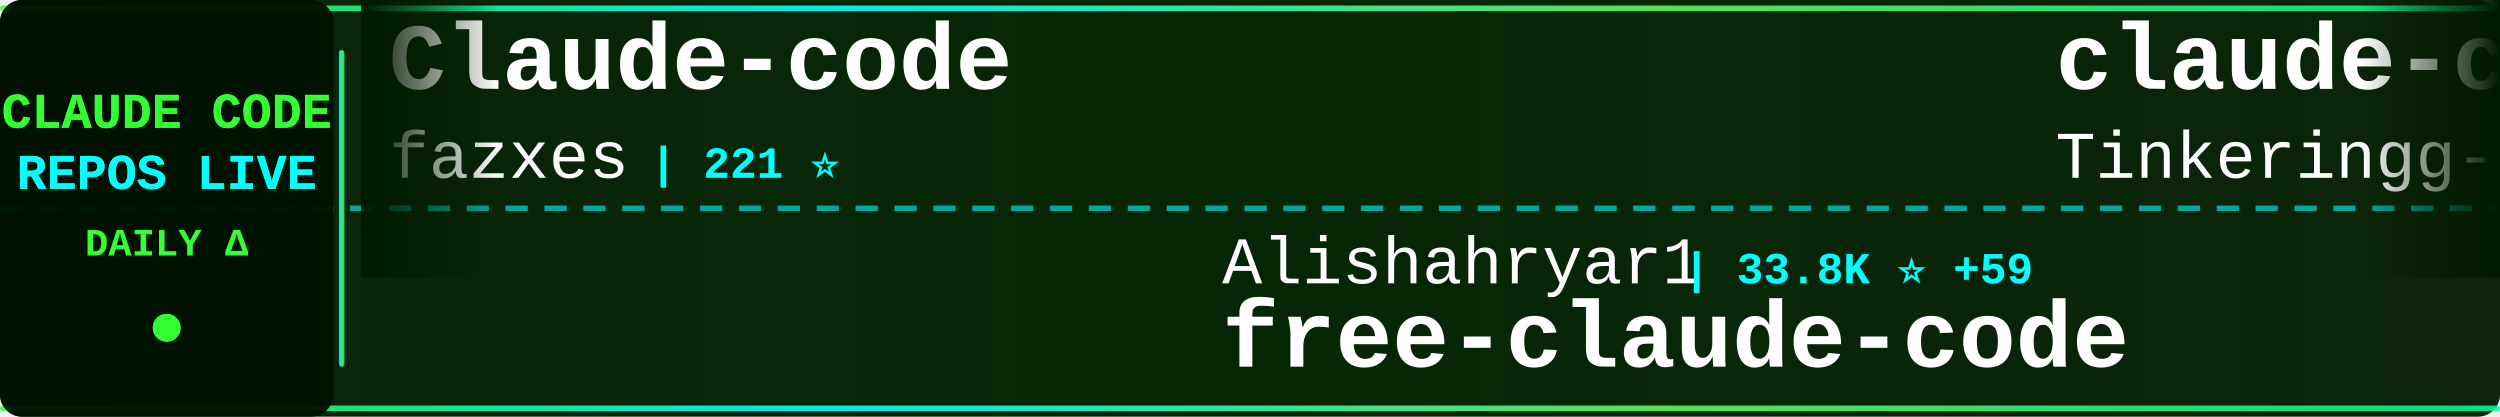
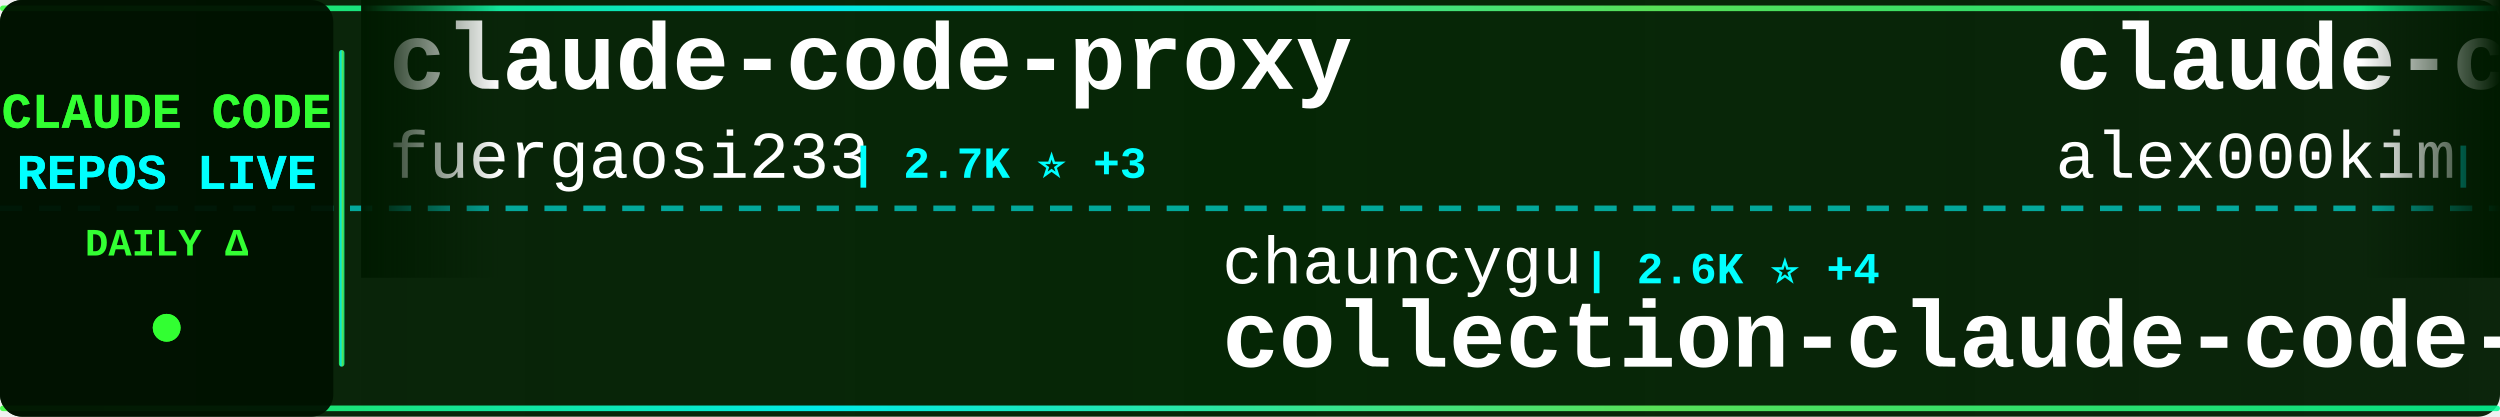
<svg xmlns="http://www.w3.org/2000/svg" width="900" height="150">
  <defs>
    <linearGradient id="tickerBg" x1="0%" y1="0%" x2="100%" y2="0%">
      <stop offset="0%" style="stop-color:#001a00;stop-opacity:0.95" />
      <stop offset="50%" style="stop-color:#002200;stop-opacity:0.98" />
      <stop offset="100%" style="stop-color:#001a00;stop-opacity:0.95" />
    </linearGradient>
    <linearGradient id="borderGrad" x1="0%" y1="0%" x2="100%" y2="0%">
      <stop offset="0%" style="stop-color:#33ff33;stop-opacity:0.85">
        <animate attributeName="stop-opacity" values="0.85;1;0.85" dur="2s" repeatCount="indefinite" />
      </stop>
      <stop offset="33%" style="stop-color:#00ffff;stop-opacity:0.9">
        <animate attributeName="stop-opacity" values="0.9;1;0.9" dur="2.2s" repeatCount="indefinite" />
      </stop>
      <stop offset="66%" style="stop-color:#66ff66;stop-opacity:0.85">
        <animate attributeName="stop-opacity" values="0.85;1;0.85" dur="1.8s" repeatCount="indefinite" />
      </stop>
      <stop offset="100%" style="stop-color:#00ff99;stop-opacity:0.85">
        <animate attributeName="stop-opacity" values="0.85;1;0.85" dur="2s" repeatCount="indefinite" />
      </stop>
    </linearGradient>
    <filter id="textGlow">
      <feGaussianBlur stdDeviation="0.1" result="coloredBlur" />
      <feMerge>
        <feMergeNode in="coloredBlur" />
        <feMergeNode in="SourceGraphic" />
      </feMerge>
    </filter>
    <filter id="metricGlow">
      <feGaussianBlur stdDeviation="0.2" result="coloredBlur" />
      <feMerge>
        <feMergeNode in="coloredBlur" />
        <feMergeNode in="SourceGraphic" />
      </feMerge>
    </filter>
    <linearGradient id="leftFade" x1="0%" y1="0%" x2="100%" y2="0%">
      <stop offset="0%" style="stop-color:#001a00;stop-opacity:1" />
      <stop offset="100%" style="stop-color:#001a00;stop-opacity:0" />
    </linearGradient>
    <linearGradient id="rightFade" x1="0%" y1="0%" x2="100%" y2="0%">
      <stop offset="0%" style="stop-color:#001a00;stop-opacity:0" />
      <stop offset="100%" style="stop-color:#001a00;stop-opacity:1" />
    </linearGradient>
  </defs>
  <rect width="900" height="150" fill="url(#tickerBg)" rx="8" />
  <rect x="0" y="2" width="900" height="2" fill="url(#borderGrad)" rx="1" />
  <rect x="0" y="146" width="900" height="2" fill="url(#borderGrad)" rx="1" />
  <line x1="0" y1="75" x2="900" y2="75" stroke="#00ffff" stroke-width="2" stroke-dasharray="8 6" opacity="0.6" />
  <rect x="0" y="0" width="120" height="150" fill="#001100" opacity="0.95" rx="8" />
  <text x="60" y="46" font-family="'Courier New', monospace" font-size="18" font-weight="bold" fill="#33ff33" text-anchor="middle" filter="url(#textGlow)">
    CLAUDE CODE
  </text>
  <text x="60" y="68" font-family="'Courier New', monospace" font-size="18" font-weight="bold" fill="#00ffff" text-anchor="middle" filter="url(#textGlow)">
    REPOS LIVE
  </text>
  <text x="60" y="92" font-family="'Courier New', monospace" font-size="14" font-weight="bold" fill="#33ff33" text-anchor="middle">
    DAILY Δ
  </text>
  <circle cx="60" cy="118" r="5" fill="#33ff33" filter="url(#metricGlow)">
    <animate attributeName="r" values="4;6;4" dur="1.5s" repeatCount="indefinite" />
    <animate attributeName="opacity" values="0.6;1;0.6" dur="1.5s" repeatCount="indefinite" />
  </circle>
  <rect x="122" y="18" width="2" height="114" fill="url(#borderGrad)" rx="1" />
  <clipPath id="tickerClip">
    <rect x="130" y="0" width="770" height="150" />
  </clipPath>
  <g clip-path="url(#tickerClip)">
    <g id="tickerItems">
      <animateTransform attributeName="transform" attributeType="XML" type="translate" from="0 0" to="-3000 0" dur="54s" repeatCount="indefinite" />
      <g transform="translate(0, 0)">
-         <text x="140" y="32" font-family="'Courier New', monospace" font-size="34" font-weight="bold" fill="#ffffff">Claude-code</text>
-         <text x="140" y="64" font-family="'Courier New', monospace" font-size="24" font-weight="normal" fill="#ffffff" opacity="1.0">fazxes</text>
-         <text x="234" y="64" font-family="'Courier New', monospace" font-size="16" font-weight="bold" fill="#00ffff"> | 221 ⭐</text>
+         <text x="140" y="32" font-family="'Courier New', monospace" font-size="34" font-weight="bold" fill="#ffffff">claude-code-proxy</text>
+         <text x="140" y="64" font-family="'Courier New', monospace" font-size="24" font-weight="normal" fill="#ffffff" opacity="1.0">fuergaosi233</text>
+         <text x="306" y="64" font-family="'Courier New', monospace" font-size="16" font-weight="bold" fill="#00ffff"> | 2.7K ⭐ +3</text>
      </g>
      <g transform="translate(300, 0)">
-         <text x="140" y="102" font-family="'Courier New', monospace" font-size="24" font-weight="normal" fill="#ffffff" opacity="1.0">Alishahryar1</text>
-         <text x="306" y="102" font-family="'Courier New', monospace" font-size="16" font-weight="bold" fill="#00ffff"> | 33.8K ⭐ +59</text>
-         <text x="140" y="132" font-family="'Courier New', monospace" font-size="34" font-weight="bold" fill="#ffffff">free-claude-code</text>
+         <text x="140" y="102" font-family="'Courier New', monospace" font-size="24" font-weight="normal" fill="#ffffff" opacity="1.0">chauncygu</text>
+         <text x="270" y="102" font-family="'Courier New', monospace" font-size="16" font-weight="bold" fill="#00ffff"> | 2.6K ⭐ +4</text>
+         <text x="140" y="132" font-family="'Courier New', monospace" font-size="34" font-weight="bold" fill="#ffffff">collection-claude-code-s...</text>
      </g>
      <g transform="translate(600, 0)">
        <text x="140" y="32" font-family="'Courier New', monospace" font-size="34" font-weight="bold" fill="#ffffff">claude-code</text>
-         <text x="140" y="64" font-family="'Courier New', monospace" font-size="24" font-weight="normal" fill="#ffffff" opacity="1.0">Tinkeringg-Lab</text>
-         <text x="330" y="64" font-family="'Courier New', monospace" font-size="16" font-weight="bold" fill="#00ffff"> | 205 ⭐</text>
+         <text x="140" y="64" font-family="'Courier New', monospace" font-size="24" font-weight="normal" fill="#ffffff" opacity="1.0">alex000kim</text>
+         <text x="282" y="64" font-family="'Courier New', monospace" font-size="16" font-weight="bold" fill="#00ffff"> | 227 ⭐</text>
      </g>
      <g transform="translate(900, 0)">
-         <text x="140" y="102" font-family="'Courier New', monospace" font-size="24" font-weight="normal" fill="#ffffff" opacity="1.0">sugyan</text>
-         <text x="234" y="102" font-family="'Courier New', monospace" font-size="16" font-weight="bold" fill="#00ffff"> | 1.1K ⭐</text>
-         <text x="140" y="132" font-family="'Courier New', monospace" font-size="34" font-weight="bold" fill="#ffffff">claude-code-webui</text>
+         <text x="140" y="102" font-family="'Courier New', monospace" font-size="24" font-weight="normal" fill="#ffffff" opacity="1.0">nicedreamzapp</text>
+         <text x="318" y="102" font-family="'Courier New', monospace" font-size="16" font-weight="bold" fill="#00ffff"> | 2.7K ⭐ +2</text>
+         <text x="140" y="132" font-family="'Courier New', monospace" font-size="34" font-weight="bold" fill="#ffffff">claude-code-local</text>
      </g>
      <g transform="translate(1200, 0)">
-         <text x="140" y="32" font-family="'Courier New', monospace" font-size="34" font-weight="bold" fill="#ffffff">sc-claude-code-files</text>
-         <text x="140" y="64" font-family="'Courier New', monospace" font-size="24" font-weight="normal" fill="#ffffff" opacity="1.0">https-deeplearning-ai</text>
-         <text x="414" y="64" font-family="'Courier New', monospace" font-size="16" font-weight="bold" fill="#00ffff"> | 525 ⭐</text>
+         <text x="140" y="32" font-family="'Courier New', monospace" font-size="34" font-weight="bold" fill="#ffffff">claude-code</text>
+         <text x="140" y="64" font-family="'Courier New', monospace" font-size="24" font-weight="normal" fill="#ffffff" opacity="1.0">lowcortisolprogrammer</text>
+         <text x="414" y="64" font-family="'Courier New', monospace" font-size="16" font-weight="bold" fill="#00ffff"> | 172 ⭐</text>
      </g>
      <g transform="translate(1500, 0)">
-         <text x="140" y="102" font-family="'Courier New', monospace" font-size="24" font-weight="normal" fill="#ffffff" opacity="1.0">ponponon</text>
-         <text x="258" y="102" font-family="'Courier New', monospace" font-size="16" font-weight="bold" fill="#00ffff"> | 2.3K ⭐ +1</text>
-         <text x="140" y="132" font-family="'Courier New', monospace" font-size="34" font-weight="bold" fill="#ffffff">claude_code_src</text>
+         <text x="140" y="102" font-family="'Courier New', monospace" font-size="24" font-weight="normal" fill="#ffffff" opacity="1.0">Cranot</text>
+         <text x="234" y="102" font-family="'Courier New', monospace" font-size="16" font-weight="bold" fill="#00ffff"> | 2.8K ⭐ +2</text>
+         <text x="140" y="132" font-family="'Courier New', monospace" font-size="34" font-weight="bold" fill="#ffffff">claude-code-guide</text>
      </g>
      <g transform="translate(1800, 0)">
-         <text x="140" y="32" font-family="'Courier New', monospace" font-size="34" font-weight="bold" fill="#ffffff">claude-code-infrastructu...</text>
-         <text x="140" y="64" font-family="'Courier New', monospace" font-size="24" font-weight="normal" fill="#ffffff" opacity="1.0">diet103</text>
-         <text x="246" y="64" font-family="'Courier New', monospace" font-size="16" font-weight="bold" fill="#00ffff"> | 9.7K ⭐</text>
+         <text x="140" y="32" font-family="'Courier New', monospace" font-size="34" font-weight="bold" fill="#ffffff">claude-code-templates</text>
+         <text x="140" y="64" font-family="'Courier New', monospace" font-size="24" font-weight="normal" fill="#ffffff" opacity="1.0">davila7</text>
+         <text x="246" y="64" font-family="'Courier New', monospace" font-size="16" font-weight="bold" fill="#00ffff"> | 28.0K ⭐ +18</text>
      </g>
      <g transform="translate(2100, 0)">
-         <text x="140" y="102" font-family="'Courier New', monospace" font-size="24" font-weight="normal" fill="#ffffff" opacity="1.0">centminmod</text>
-         <text x="282" y="102" font-family="'Courier New', monospace" font-size="16" font-weight="bold" fill="#00ffff"> | 2.4K ⭐ +1</text>
-         <text x="140" y="132" font-family="'Courier New', monospace" font-size="34" font-weight="bold" fill="#ffffff">my-claude-code-setup</text>
+         <text x="140" y="102" font-family="'Courier New', monospace" font-size="24" font-weight="normal" fill="#ffffff" opacity="1.0">AICoderTudou</text>
+         <text x="306" y="102" font-family="'Courier New', monospace" font-size="16" font-weight="bold" fill="#00ffff"> | 500 ⭐</text>
+         <text x="140" y="132" font-family="'Courier New', monospace" font-size="34" font-weight="bold" fill="#ffffff">claude-code-tudou</text>
      </g>
      <g transform="translate(2400, 0)">
-         <text x="140" y="32" font-family="'Courier New', monospace" font-size="34" font-weight="bold" fill="#ffffff">Claude-Code-Source-Study</text>
-         <text x="140" y="64" font-family="'Courier New', monospace" font-size="24" font-weight="normal" fill="#ffffff" opacity="1.0">luyao618</text>
-         <text x="258" y="64" font-family="'Courier New', monospace" font-size="16" font-weight="bold" fill="#00ffff"> | 1.5K ⭐ +2</text>
+         <text x="140" y="32" font-family="'Courier New', monospace" font-size="34" font-weight="bold" fill="#ffffff">claude-code-rev</text>
+         <text x="140" y="64" font-family="'Courier New', monospace" font-size="24" font-weight="normal" fill="#ffffff" opacity="1.0">oboard</text>
+         <text x="234" y="64" font-family="'Courier New', monospace" font-size="16" font-weight="bold" fill="#00ffff"> | 3.2K ⭐</text>
      </g>
      <g transform="translate(2700, 0)">
-         <text x="140" y="102" font-family="'Courier New', monospace" font-size="24" font-weight="normal" fill="#ffffff" opacity="1.0">disler</text>
-         <text x="234" y="102" font-family="'Courier New', monospace" font-size="16" font-weight="bold" fill="#00ffff"> | 1.4K ⭐ +2</text>
-         <text x="140" y="132" font-family="'Courier New', monospace" font-size="34" font-weight="bold" fill="#ffffff">pi-vs-claude-code</text>
+         <text x="140" y="102" font-family="'Courier New', monospace" font-size="24" font-weight="normal" fill="#ffffff" opacity="1.0">FlorianBruniaux</text>
+         <text x="342" y="102" font-family="'Courier New', monospace" font-size="16" font-weight="bold" fill="#00ffff"> | 4.9K ⭐ +7</text>
+         <text x="140" y="132" font-family="'Courier New', monospace" font-size="34" font-weight="bold" fill="#ffffff">claude-code-ultimate-gui...</text>
      </g>
      <g transform="translate(3000, 0)">
-         <text x="140" y="32" font-family="'Courier New', monospace" font-size="34" font-weight="bold" fill="#ffffff">Claude-code</text>
-         <text x="140" y="64" font-family="'Courier New', monospace" font-size="24" font-weight="normal" fill="#ffffff" opacity="1.0">fazxes</text>
-         <text x="234" y="64" font-family="'Courier New', monospace" font-size="16" font-weight="bold" fill="#00ffff"> | 221 ⭐</text>
+         <text x="140" y="32" font-family="'Courier New', monospace" font-size="34" font-weight="bold" fill="#ffffff">claude-code-proxy</text>
+         <text x="140" y="64" font-family="'Courier New', monospace" font-size="24" font-weight="normal" fill="#ffffff" opacity="1.0">fuergaosi233</text>
+         <text x="306" y="64" font-family="'Courier New', monospace" font-size="16" font-weight="bold" fill="#00ffff"> | 2.7K ⭐ +3</text>
      </g>
      <g transform="translate(3300, 0)">
-         <text x="140" y="102" font-family="'Courier New', monospace" font-size="24" font-weight="normal" fill="#ffffff" opacity="1.0">Alishahryar1</text>
-         <text x="306" y="102" font-family="'Courier New', monospace" font-size="16" font-weight="bold" fill="#00ffff"> | 33.8K ⭐ +59</text>
-         <text x="140" y="132" font-family="'Courier New', monospace" font-size="34" font-weight="bold" fill="#ffffff">free-claude-code</text>
+         <text x="140" y="102" font-family="'Courier New', monospace" font-size="24" font-weight="normal" fill="#ffffff" opacity="1.0">chauncygu</text>
+         <text x="270" y="102" font-family="'Courier New', monospace" font-size="16" font-weight="bold" fill="#00ffff"> | 2.6K ⭐ +4</text>
+         <text x="140" y="132" font-family="'Courier New', monospace" font-size="34" font-weight="bold" fill="#ffffff">collection-claude-code-s...</text>
      </g>
      <g transform="translate(3600, 0)">
        <text x="140" y="32" font-family="'Courier New', monospace" font-size="34" font-weight="bold" fill="#ffffff">claude-code</text>
-         <text x="140" y="64" font-family="'Courier New', monospace" font-size="24" font-weight="normal" fill="#ffffff" opacity="1.0">Tinkeringg-Lab</text>
-         <text x="330" y="64" font-family="'Courier New', monospace" font-size="16" font-weight="bold" fill="#00ffff"> | 205 ⭐</text>
+         <text x="140" y="64" font-family="'Courier New', monospace" font-size="24" font-weight="normal" fill="#ffffff" opacity="1.0">alex000kim</text>
+         <text x="282" y="64" font-family="'Courier New', monospace" font-size="16" font-weight="bold" fill="#00ffff"> | 227 ⭐</text>
      </g>
      <g transform="translate(3900, 0)">
-         <text x="140" y="102" font-family="'Courier New', monospace" font-size="24" font-weight="normal" fill="#ffffff" opacity="1.0">sugyan</text>
-         <text x="234" y="102" font-family="'Courier New', monospace" font-size="16" font-weight="bold" fill="#00ffff"> | 1.1K ⭐</text>
-         <text x="140" y="132" font-family="'Courier New', monospace" font-size="34" font-weight="bold" fill="#ffffff">claude-code-webui</text>
+         <text x="140" y="102" font-family="'Courier New', monospace" font-size="24" font-weight="normal" fill="#ffffff" opacity="1.0">nicedreamzapp</text>
+         <text x="318" y="102" font-family="'Courier New', monospace" font-size="16" font-weight="bold" fill="#00ffff"> | 2.7K ⭐ +2</text>
+         <text x="140" y="132" font-family="'Courier New', monospace" font-size="34" font-weight="bold" fill="#ffffff">claude-code-local</text>
      </g>
    </g>
  </g>
  <rect x="130" y="0" width="50" height="100" fill="url(#leftFade)" />
  <rect x="850" y="0" width="50" height="100" fill="url(#rightFade)" />
</svg>
